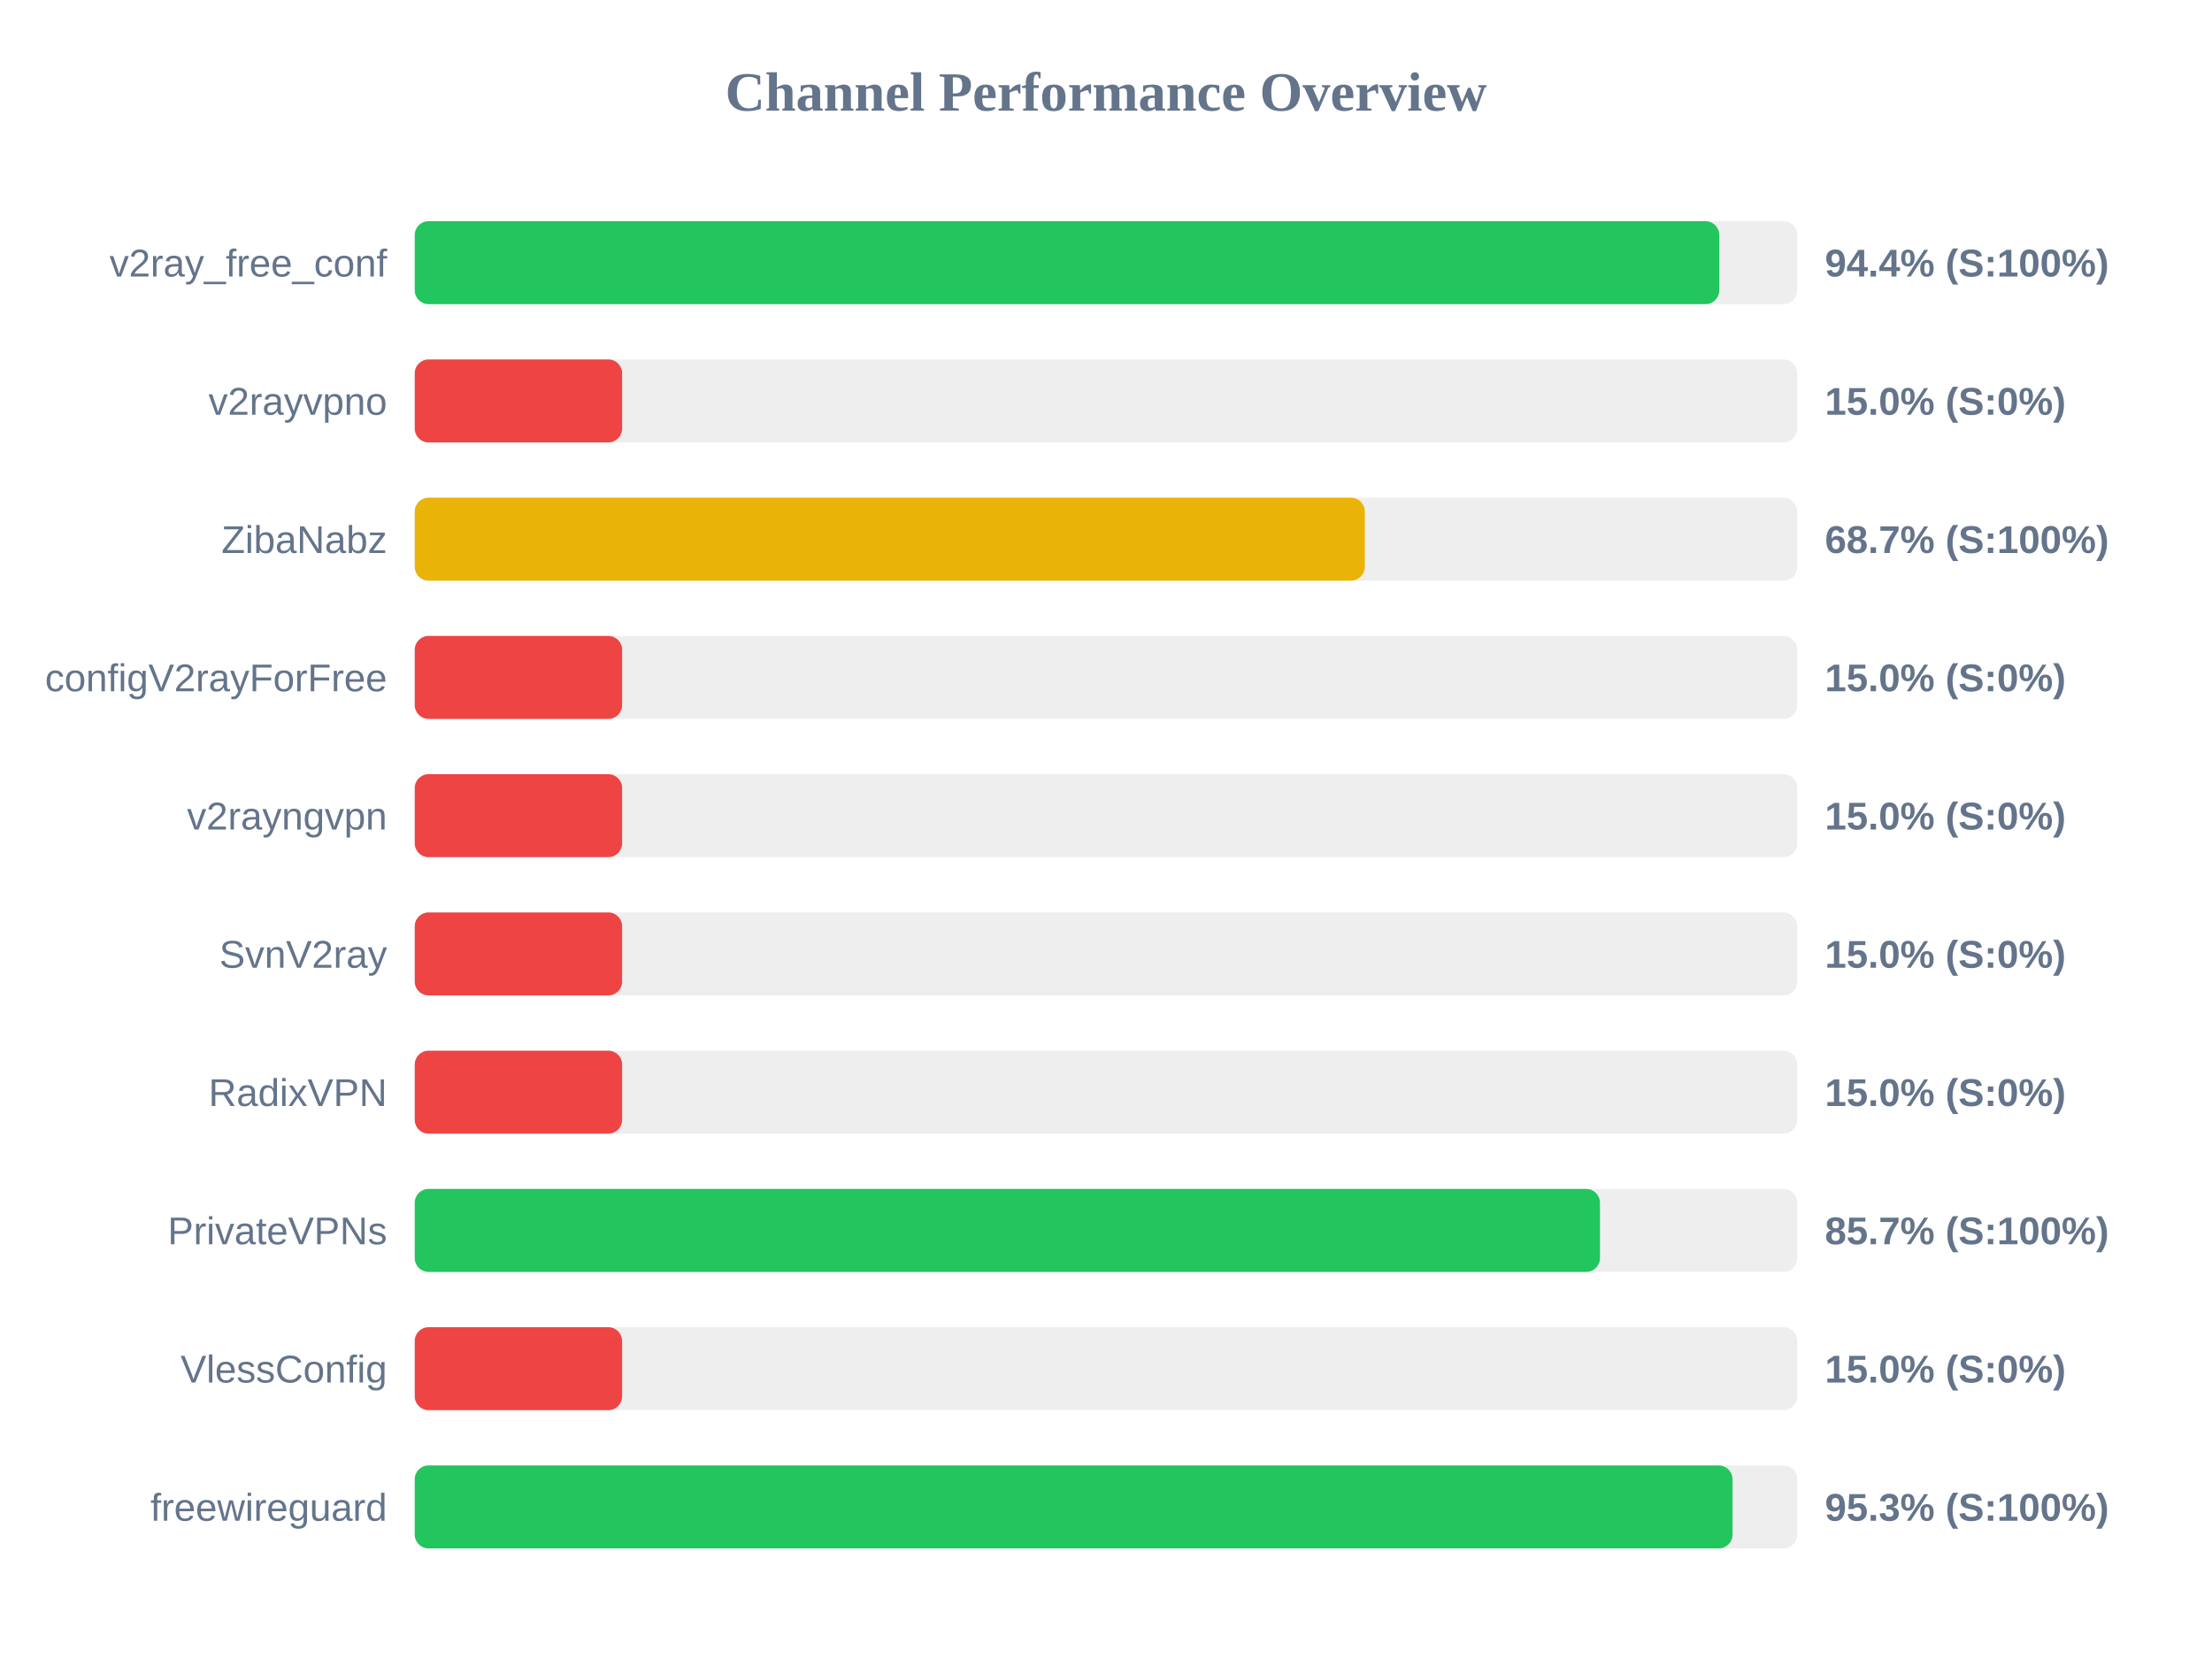
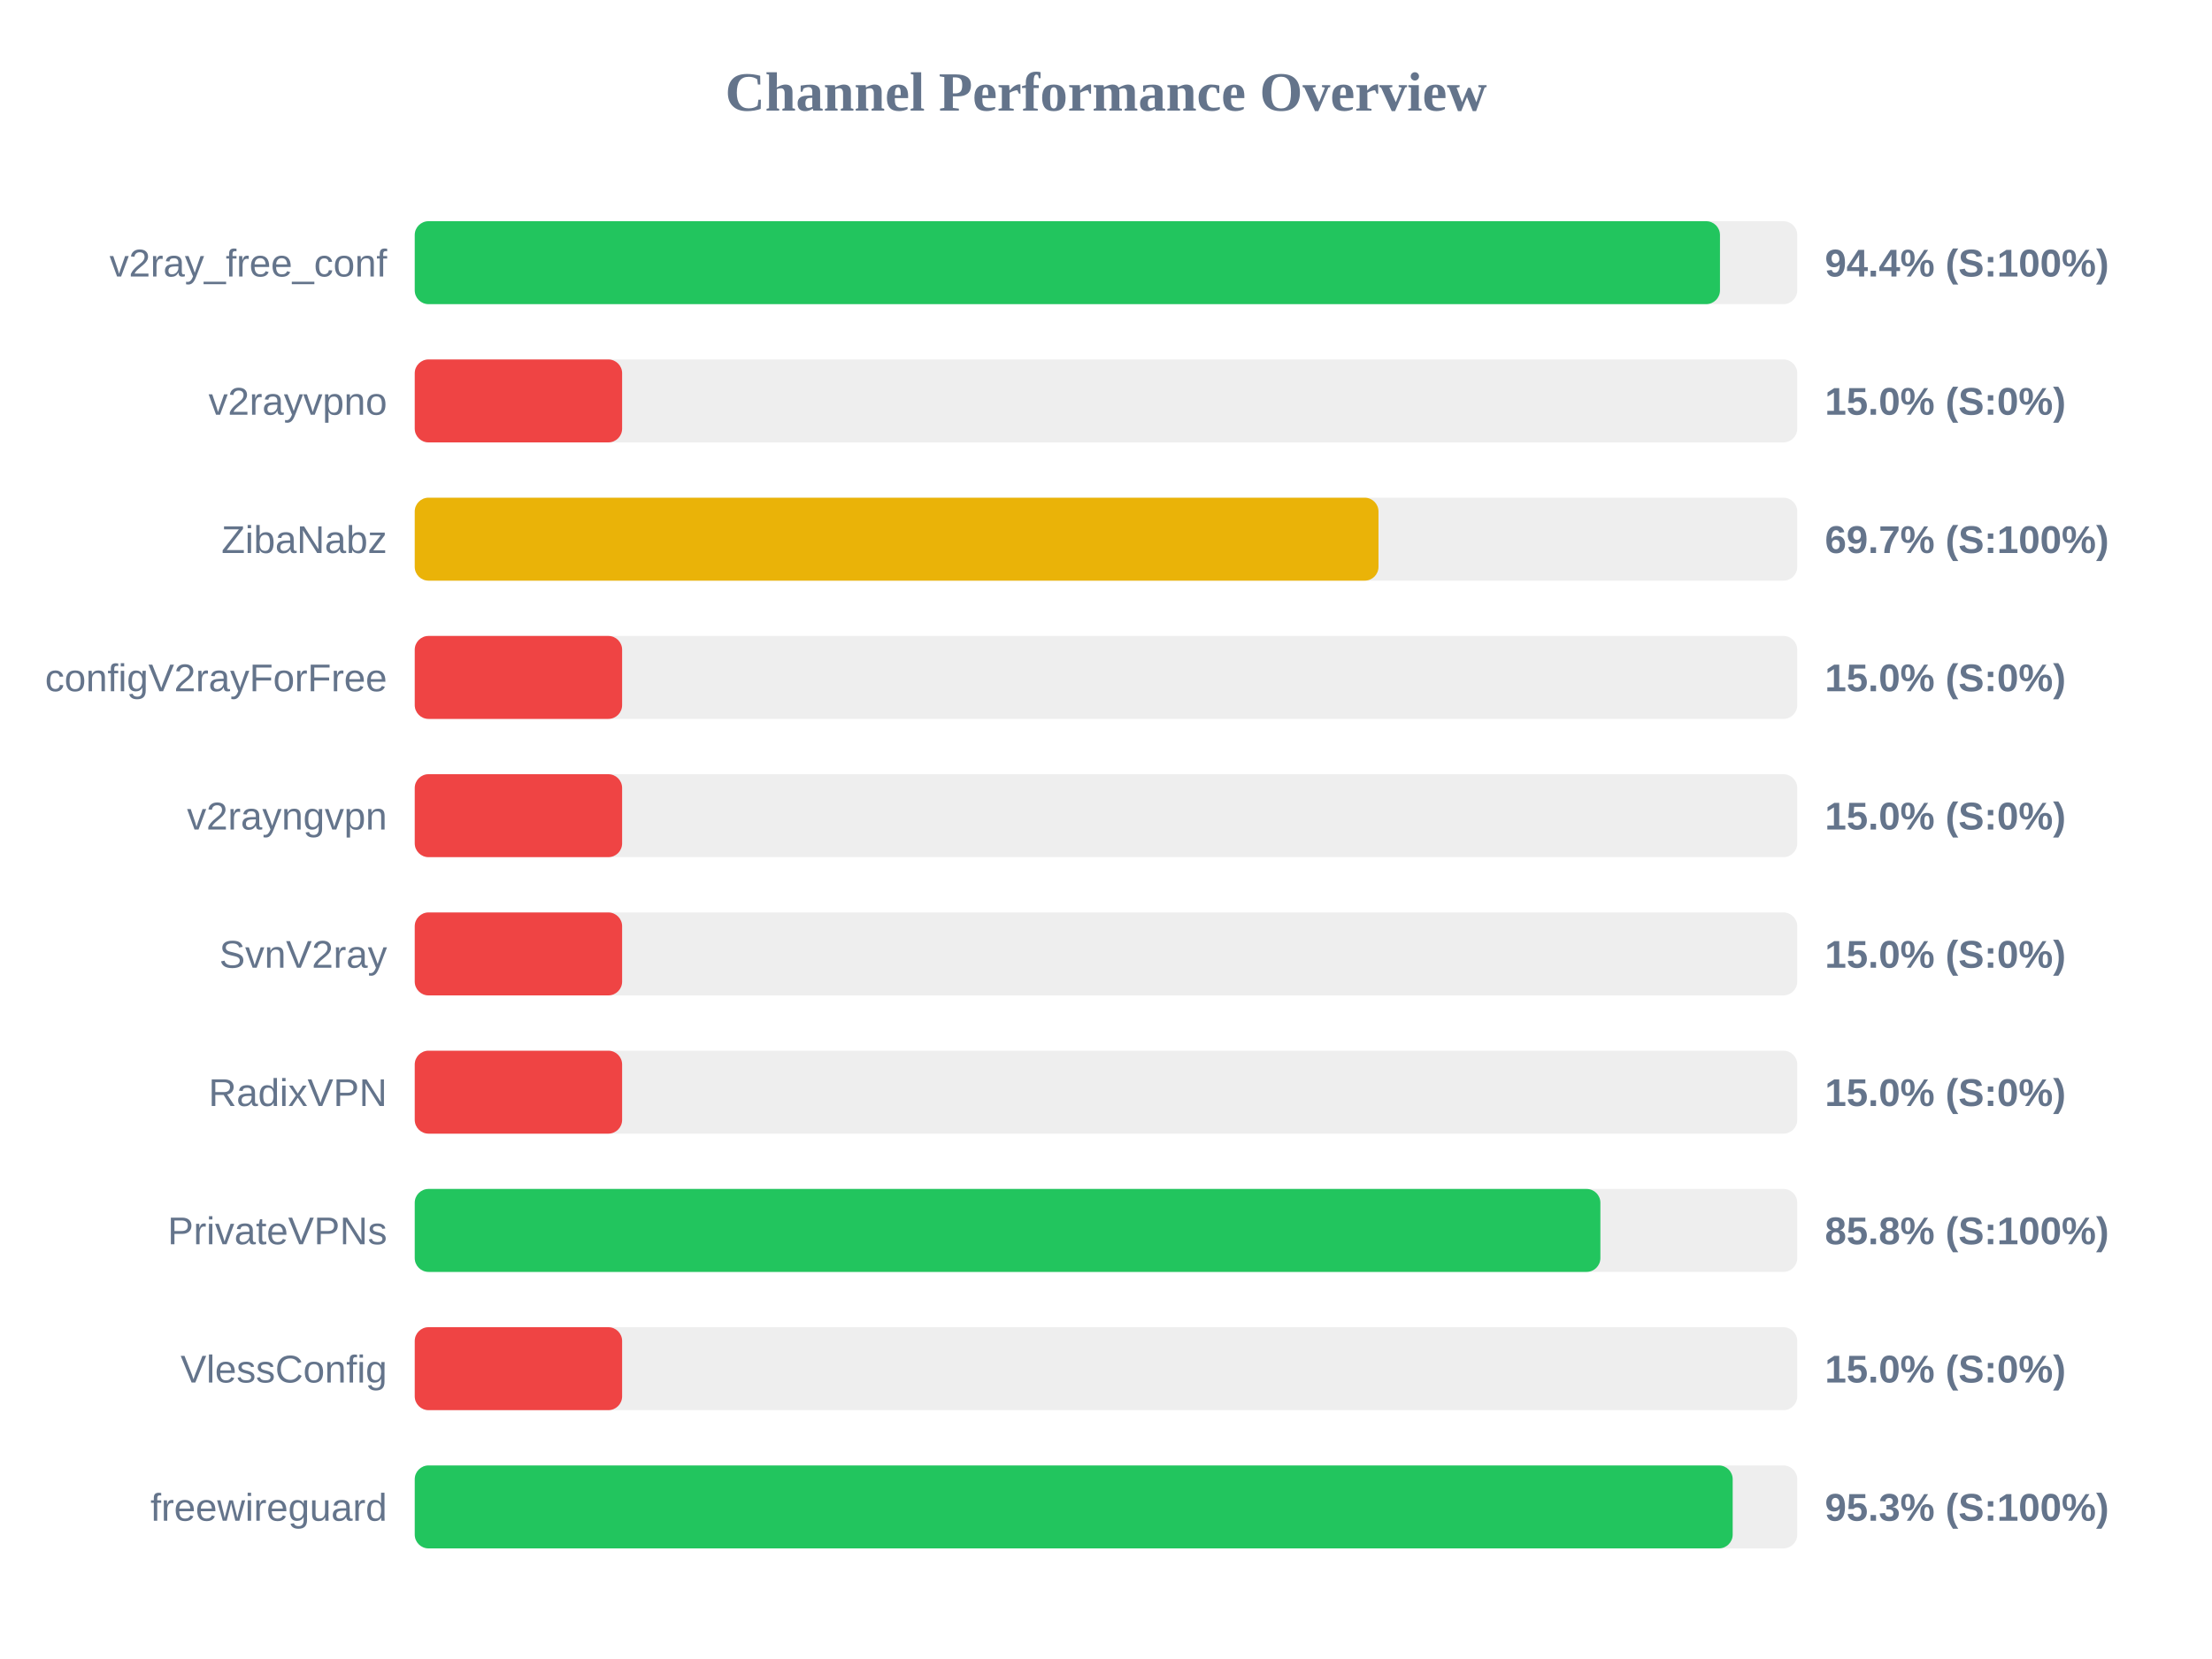
<svg xmlns="http://www.w3.org/2000/svg" width="800" height="600" version="1.1">
  <style>
        .row { font: 14px Arial; fill: #64748b; }
        .score { font: bold 14px Arial; fill: #64748b; }
    </style>
  <text x="400" y="40" text-anchor="middle" font-size="20px" font-weight="bold" fill="#64748b">Channel Performance Overview</text>
  <rect x="150" y="80" width="500" height="30" fill="#eee" rx="5" />
-   <rect x="150" y="80" width="471.8" height="30" fill="#22c55e" rx="5" />
+   <rect x="150" y="80" width="472.05" height="30" fill="#22c55e" rx="5" />
  <text x="140" y="100" text-anchor="end" class="row">v2ray_free_conf</text>
  <text x="660" y="100" text-anchor="start" class="score">94.4% (S:100%)</text>
  <rect x="150" y="130" width="500" height="30" fill="#eee" rx="5" />
  <rect x="150" y="130" width="75.0" height="30" fill="#ef4444" rx="5" />
  <text x="140" y="150" text-anchor="end" class="row">v2rayvpno</text>
  <text x="660" y="150" text-anchor="start" class="score">15.0% (S:0%)</text>
  <rect x="150" y="180" width="500" height="30" fill="#eee" rx="5" />
-   <rect x="150" y="180" width="343.6" height="30" fill="#eab308" rx="5" />
+   <rect x="150" y="180" width="348.55" height="30" fill="#eab308" rx="5" />
  <text x="140" y="200" text-anchor="end" class="row">ZibaNabz</text>
-   <text x="660" y="200" text-anchor="start" class="score">68.7% (S:100%)</text>
+   <text x="660" y="200" text-anchor="start" class="score">69.7% (S:100%)</text>
  <rect x="150" y="230" width="500" height="30" fill="#eee" rx="5" />
  <rect x="150" y="230" width="75.0" height="30" fill="#ef4444" rx="5" />
  <text x="140" y="250" text-anchor="end" class="row">configV2rayForFree</text>
  <text x="660" y="250" text-anchor="start" class="score">15.0% (S:0%)</text>
  <rect x="150" y="280" width="500" height="30" fill="#eee" rx="5" />
  <rect x="150" y="280" width="75.0" height="30" fill="#ef4444" rx="5" />
  <text x="140" y="300" text-anchor="end" class="row">v2rayngvpn</text>
  <text x="660" y="300" text-anchor="start" class="score">15.0% (S:0%)</text>
  <rect x="150" y="330" width="500" height="30" fill="#eee" rx="5" />
  <rect x="150" y="330" width="75.0" height="30" fill="#ef4444" rx="5" />
  <text x="140" y="350" text-anchor="end" class="row">SvnV2ray</text>
  <text x="660" y="350" text-anchor="start" class="score">15.0% (S:0%)</text>
  <rect x="150" y="380" width="500" height="30" fill="#eee" rx="5" />
  <rect x="150" y="380" width="75.0" height="30" fill="#ef4444" rx="5" />
  <text x="140" y="400" text-anchor="end" class="row">RadixVPN</text>
  <text x="660" y="400" text-anchor="start" class="score">15.0% (S:0%)</text>
  <rect x="150" y="430" width="500" height="30" fill="#eee" rx="5" />
-   <rect x="150" y="430" width="428.65" height="30" fill="#22c55e" rx="5" />
+   <rect x="150" y="430" width="428.8" height="30" fill="#22c55e" rx="5" />
  <text x="140" y="450" text-anchor="end" class="row">PrivateVPNs</text>
-   <text x="660" y="450" text-anchor="start" class="score">85.7% (S:100%)</text>
+   <text x="660" y="450" text-anchor="start" class="score">85.8% (S:100%)</text>
  <rect x="150" y="480" width="500" height="30" fill="#eee" rx="5" />
  <rect x="150" y="480" width="75.0" height="30" fill="#ef4444" rx="5" />
  <text x="140" y="500" text-anchor="end" class="row">VlessConfig</text>
  <text x="660" y="500" text-anchor="start" class="score">15.0% (S:0%)</text>
  <rect x="150" y="530" width="500" height="30" fill="#eee" rx="5" />
-   <rect x="150" y="530" width="476.6" height="30" fill="#22c55e" rx="5" />
+   <rect x="150" y="530" width="476.65" height="30" fill="#22c55e" rx="5" />
  <text x="140" y="550" text-anchor="end" class="row">freewireguard</text>
  <text x="660" y="550" text-anchor="start" class="score">95.3% (S:100%)</text>
</svg>
